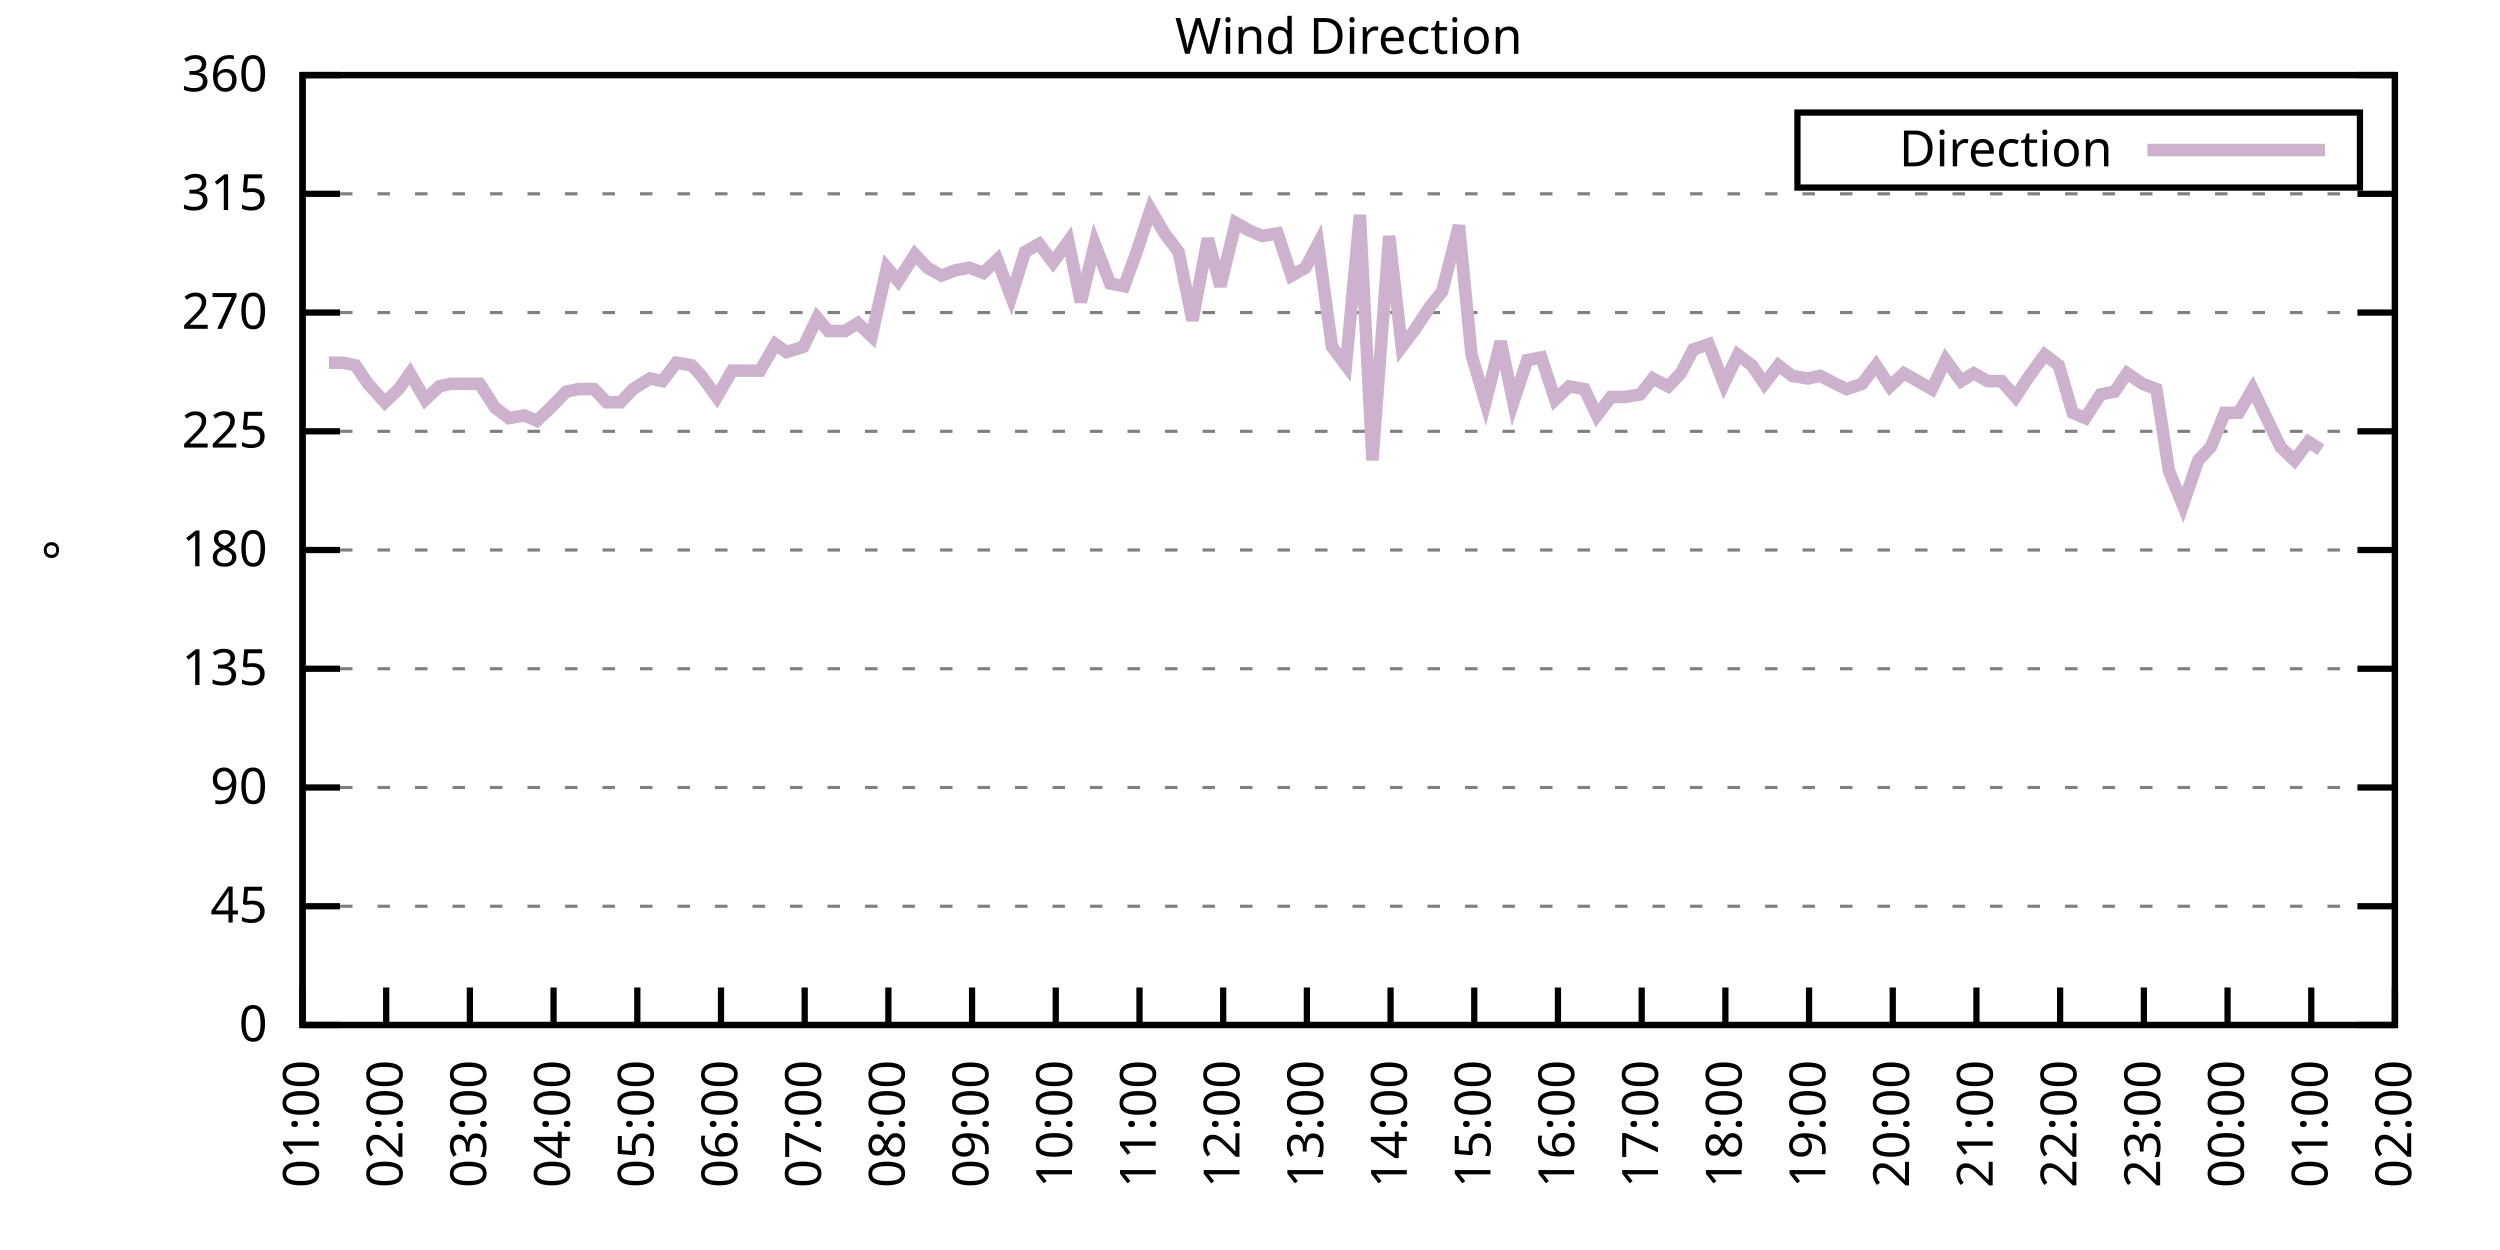
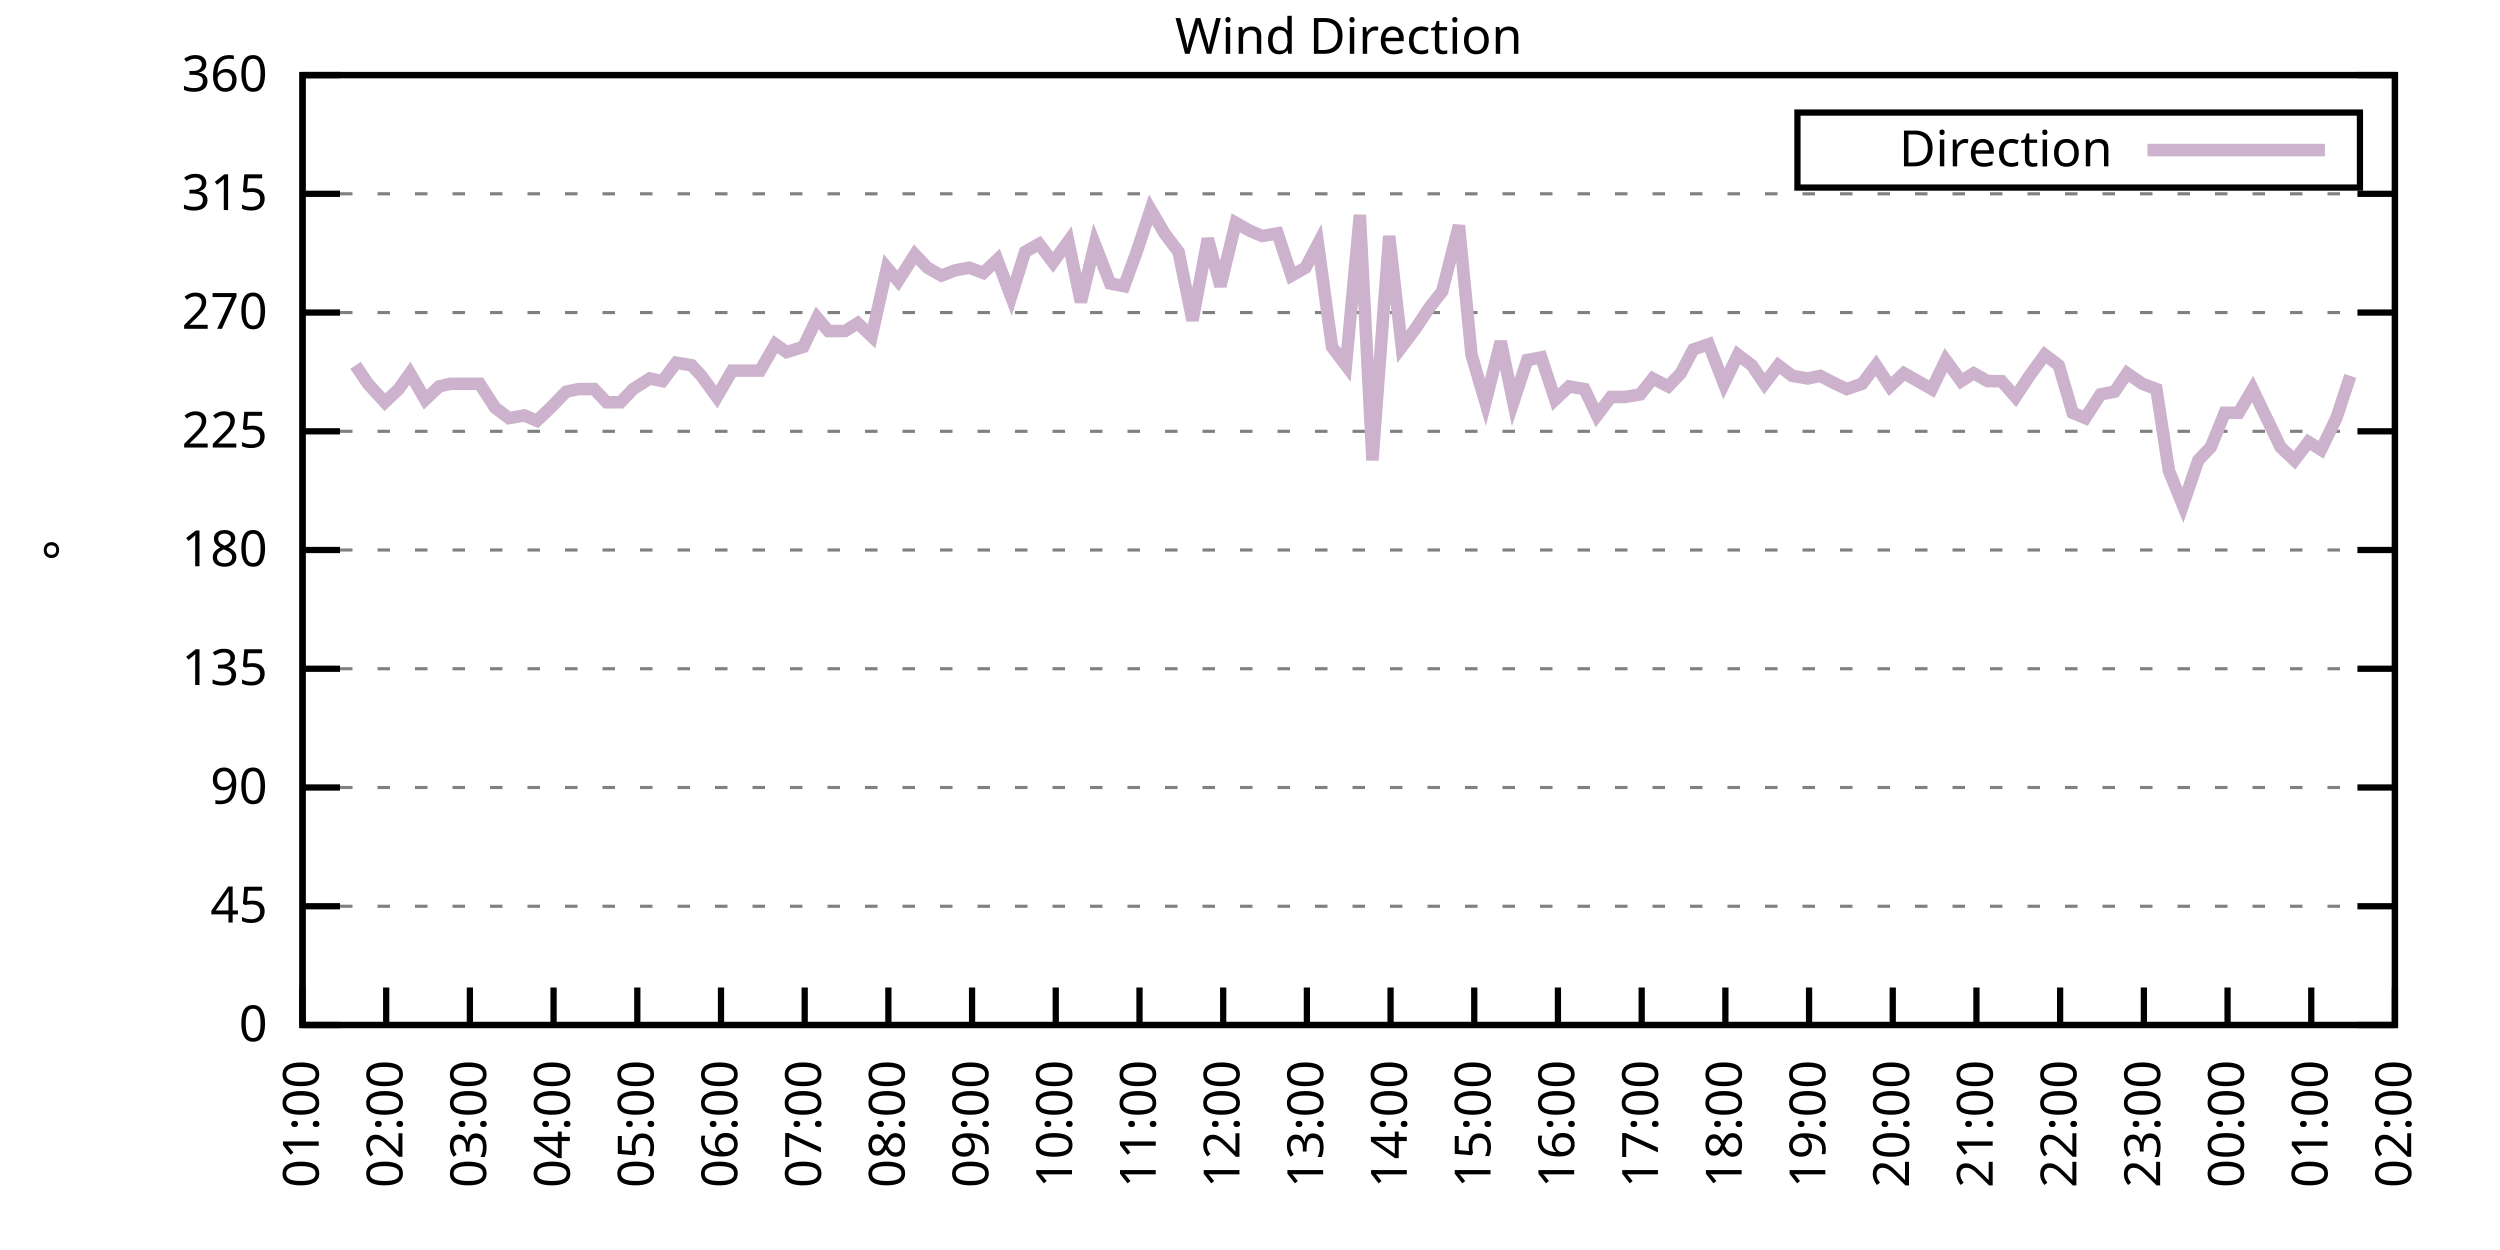
<svg xmlns="http://www.w3.org/2000/svg" xmlns:xlink="http://www.w3.org/1999/xlink" width="400" height="200" viewBox="0 0 400 200">
  <g id="gnuplot_canvas">
    <rect x="0" y="0" width="400" height="200" fill="none" />
    <defs>
      <circle id="gpDot" r="0.5" stroke-width="0.5" stroke="currentColor" />
      <path id="gpPt0" stroke-width="0.333" stroke="currentColor" d="M-1,0 h2 M0,-1 v2" />
      <path id="gpPt1" stroke-width="0.333" stroke="currentColor" d="M-1,-1 L1,1 M1,-1 L-1,1" />
      <path id="gpPt2" stroke-width="0.333" stroke="currentColor" d="M-1,0 L1,0 M0,-1 L0,1 M-1,-1 L1,1 M-1,1 L1,-1" />
      <rect id="gpPt3" stroke-width="0.333" stroke="currentColor" x="-1" y="-1" width="2" height="2" />
      <rect id="gpPt4" stroke-width="0.333" stroke="currentColor" fill="currentColor" x="-1" y="-1" width="2" height="2" />
      <circle id="gpPt5" stroke-width="0.333" stroke="currentColor" cx="0" cy="0" r="1" />
      <use xlink:href="#gpPt5" id="gpPt6" fill="currentColor" stroke="none" />
      <path id="gpPt7" stroke-width="0.333" stroke="currentColor" d="M0,-1.33 L-1.33,0.67 L1.33,0.67 z" />
      <use xlink:href="#gpPt7" id="gpPt8" fill="currentColor" stroke="none" />
      <use xlink:href="#gpPt7" id="gpPt9" stroke="currentColor" transform="rotate(180)" />
      <use xlink:href="#gpPt9" id="gpPt10" fill="currentColor" stroke="none" />
      <use xlink:href="#gpPt3" id="gpPt11" stroke="currentColor" transform="rotate(45)" />
      <use xlink:href="#gpPt11" id="gpPt12" fill="currentColor" stroke="none" />
      <path id="gpPt13" stroke-width="0.333" stroke="currentColor" d="M0,1.330 L1.265,0.411 L0.782,-1.067 L-0.782,-1.076 L-1.265,0.411 z" />
      <use xlink:href="#gpPt13" id="gpPt14" fill="currentColor" stroke="none" />
      <filter id="textbox" filterUnits="objectBoundingBox" x="0" y="0" height="1" width="1">
        <feFlood flood-color="white" flood-opacity="1" result="bgnd" />
        <feComposite in="SourceGraphic" in2="bgnd" operator="atop" />
      </filter>
      <filter id="greybox" filterUnits="objectBoundingBox" x="0" y="0" height="1" width="1">
        <feFlood flood-color="lightgrey" flood-opacity="1" result="grey" />
        <feComposite in="SourceGraphic" in2="grey" operator="atop" />
      </filter>
    </defs>
    <g fill="none" color="white" stroke="currentColor" stroke-width="1.00" stroke-linecap="butt" stroke-linejoin="miter">
</g>
    <g fill="none" color="black" stroke="currentColor" stroke-width="1.00" stroke-linecap="butt" stroke-linejoin="miter">
      <g stroke="none" shape-rendering="crispEdges">
        <polygon fill="rgb(255, 255, 255)" points="48.40,164.00 383.18,164.00 383.18,12.02 48.40,12.02 " />
      </g>
    </g>
    <g fill="none" color="black" stroke="currentColor" stroke-width="1.00" stroke-linecap="butt" stroke-linejoin="miter">
</g>
    <g fill="none" color="black" stroke="black" stroke-width="0.50" stroke-linecap="butt" stroke-linejoin="miter">
</g>
    <g fill="none" color="gray" stroke="currentColor" stroke-width="0.50" stroke-linecap="butt" stroke-linejoin="miter">
      <path stroke="gray" stroke-dasharray="2,4" class="gridline" d="M48.40,164.00 L383.19,164.00  " />
    </g>
    <g fill="none" color="gray" stroke="gray" stroke-width="1.00" stroke-linecap="butt" stroke-linejoin="miter">
</g>
    <g fill="none" color="black" stroke="currentColor" stroke-width="1.00" stroke-linecap="butt" stroke-linejoin="miter">
      <path stroke="black" d="M48.40,164.00 L54.40,164.00 M383.19,164.00 L377.19,164.00  " />
      <g transform="translate(42.80,166.60)" stroke="none" fill="black" font-family="Sans" font-size="8.00" text-anchor="end">
        <text>
          <tspan font-family="Sans"> 0</tspan>
        </text>
      </g>
    </g>
    <g fill="none" color="black" stroke="currentColor" stroke-width="1.00" stroke-linecap="butt" stroke-linejoin="miter">
</g>
    <g fill="none" color="black" stroke="black" stroke-width="0.50" stroke-linecap="butt" stroke-linejoin="miter">
</g>
    <g fill="none" color="gray" stroke="currentColor" stroke-width="0.50" stroke-linecap="butt" stroke-linejoin="miter">
      <path stroke="gray" stroke-dasharray="2,4" class="gridline" d="M48.40,145.00 L383.19,145.00  " />
    </g>
    <g fill="none" color="gray" stroke="gray" stroke-width="1.00" stroke-linecap="butt" stroke-linejoin="miter">
</g>
    <g fill="none" color="black" stroke="currentColor" stroke-width="1.00" stroke-linecap="butt" stroke-linejoin="miter">
      <path stroke="black" d="M48.40,145.00 L54.40,145.00 M383.19,145.00 L377.19,145.00  " />
      <g transform="translate(42.80,147.60)" stroke="none" fill="black" font-family="Sans" font-size="8.00" text-anchor="end">
        <text>
          <tspan font-family="Sans"> 45</tspan>
        </text>
      </g>
    </g>
    <g fill="none" color="black" stroke="currentColor" stroke-width="1.00" stroke-linecap="butt" stroke-linejoin="miter">
</g>
    <g fill="none" color="black" stroke="black" stroke-width="0.50" stroke-linecap="butt" stroke-linejoin="miter">
</g>
    <g fill="none" color="gray" stroke="currentColor" stroke-width="0.50" stroke-linecap="butt" stroke-linejoin="miter">
      <path stroke="gray" stroke-dasharray="2,4" class="gridline" d="M48.40,126.00 L383.19,126.00  " />
    </g>
    <g fill="none" color="gray" stroke="gray" stroke-width="1.00" stroke-linecap="butt" stroke-linejoin="miter">
</g>
    <g fill="none" color="black" stroke="currentColor" stroke-width="1.00" stroke-linecap="butt" stroke-linejoin="miter">
      <path stroke="black" d="M48.40,126.00 L54.40,126.00 M383.19,126.00 L377.19,126.00  " />
      <g transform="translate(42.80,128.60)" stroke="none" fill="black" font-family="Sans" font-size="8.00" text-anchor="end">
        <text>
          <tspan font-family="Sans"> 90</tspan>
        </text>
      </g>
    </g>
    <g fill="none" color="black" stroke="currentColor" stroke-width="1.00" stroke-linecap="butt" stroke-linejoin="miter">
</g>
    <g fill="none" color="black" stroke="black" stroke-width="0.50" stroke-linecap="butt" stroke-linejoin="miter">
</g>
    <g fill="none" color="gray" stroke="currentColor" stroke-width="0.50" stroke-linecap="butt" stroke-linejoin="miter">
      <path stroke="gray" stroke-dasharray="2,4" class="gridline" d="M48.40,107.00 L383.19,107.00  " />
    </g>
    <g fill="none" color="gray" stroke="gray" stroke-width="1.00" stroke-linecap="butt" stroke-linejoin="miter">
</g>
    <g fill="none" color="black" stroke="currentColor" stroke-width="1.00" stroke-linecap="butt" stroke-linejoin="miter">
      <path stroke="black" d="M48.40,107.00 L54.40,107.00 M383.19,107.00 L377.19,107.00  " />
      <g transform="translate(42.80,109.60)" stroke="none" fill="black" font-family="Sans" font-size="8.00" text-anchor="end">
        <text>
          <tspan font-family="Sans"> 135</tspan>
        </text>
      </g>
    </g>
    <g fill="none" color="black" stroke="currentColor" stroke-width="1.00" stroke-linecap="butt" stroke-linejoin="miter">
</g>
    <g fill="none" color="black" stroke="black" stroke-width="0.50" stroke-linecap="butt" stroke-linejoin="miter">
</g>
    <g fill="none" color="gray" stroke="currentColor" stroke-width="0.50" stroke-linecap="butt" stroke-linejoin="miter">
      <path stroke="gray" stroke-dasharray="2,4" class="gridline" d="M48.40,88.00 L383.19,88.00  " />
    </g>
    <g fill="none" color="gray" stroke="gray" stroke-width="1.00" stroke-linecap="butt" stroke-linejoin="miter">
</g>
    <g fill="none" color="black" stroke="currentColor" stroke-width="1.00" stroke-linecap="butt" stroke-linejoin="miter">
      <path stroke="black" d="M48.40,88.00 L54.40,88.00 M383.19,88.00 L377.19,88.00  " />
      <g transform="translate(42.80,90.60)" stroke="none" fill="black" font-family="Sans" font-size="8.00" text-anchor="end">
        <text>
          <tspan font-family="Sans"> 180</tspan>
        </text>
      </g>
    </g>
    <g fill="none" color="black" stroke="currentColor" stroke-width="1.00" stroke-linecap="butt" stroke-linejoin="miter">
</g>
    <g fill="none" color="black" stroke="black" stroke-width="0.50" stroke-linecap="butt" stroke-linejoin="miter">
</g>
    <g fill="none" color="gray" stroke="currentColor" stroke-width="0.50" stroke-linecap="butt" stroke-linejoin="miter">
      <path stroke="gray" stroke-dasharray="2,4" class="gridline" d="M48.40,69.01 L383.19,69.01  " />
    </g>
    <g fill="none" color="gray" stroke="gray" stroke-width="1.00" stroke-linecap="butt" stroke-linejoin="miter">
</g>
    <g fill="none" color="black" stroke="currentColor" stroke-width="1.00" stroke-linecap="butt" stroke-linejoin="miter">
      <path stroke="black" d="M48.40,69.01 L54.40,69.01 M383.19,69.01 L377.19,69.01  " />
      <g transform="translate(42.80,71.61)" stroke="none" fill="black" font-family="Sans" font-size="8.00" text-anchor="end">
        <text>
          <tspan font-family="Sans"> 225</tspan>
        </text>
      </g>
    </g>
    <g fill="none" color="black" stroke="currentColor" stroke-width="1.00" stroke-linecap="butt" stroke-linejoin="miter">
</g>
    <g fill="none" color="black" stroke="black" stroke-width="0.50" stroke-linecap="butt" stroke-linejoin="miter">
</g>
    <g fill="none" color="gray" stroke="currentColor" stroke-width="0.50" stroke-linecap="butt" stroke-linejoin="miter">
      <path stroke="gray" stroke-dasharray="2,4" class="gridline" d="M48.40,50.01 L383.19,50.01  " />
    </g>
    <g fill="none" color="gray" stroke="gray" stroke-width="1.00" stroke-linecap="butt" stroke-linejoin="miter">
</g>
    <g fill="none" color="black" stroke="currentColor" stroke-width="1.00" stroke-linecap="butt" stroke-linejoin="miter">
      <path stroke="black" d="M48.40,50.01 L54.40,50.01 M383.19,50.01 L377.19,50.01  " />
      <g transform="translate(42.80,52.61)" stroke="none" fill="black" font-family="Sans" font-size="8.00" text-anchor="end">
        <text>
          <tspan font-family="Sans"> 270</tspan>
        </text>
      </g>
    </g>
    <g fill="none" color="black" stroke="currentColor" stroke-width="1.00" stroke-linecap="butt" stroke-linejoin="miter">
</g>
    <g fill="none" color="black" stroke="black" stroke-width="0.50" stroke-linecap="butt" stroke-linejoin="miter">
</g>
    <g fill="none" color="gray" stroke="currentColor" stroke-width="0.50" stroke-linecap="butt" stroke-linejoin="miter">
      <path stroke="gray" stroke-dasharray="2,4" class="gridline" d="M48.40,31.01 L383.19,31.01  " />
    </g>
    <g fill="none" color="gray" stroke="gray" stroke-width="1.00" stroke-linecap="butt" stroke-linejoin="miter">
</g>
    <g fill="none" color="black" stroke="currentColor" stroke-width="1.00" stroke-linecap="butt" stroke-linejoin="miter">
      <path stroke="black" d="M48.40,31.01 L54.40,31.01 M383.19,31.01 L377.19,31.01  " />
      <g transform="translate(42.80,33.61)" stroke="none" fill="black" font-family="Sans" font-size="8.00" text-anchor="end">
        <text>
          <tspan font-family="Sans"> 315</tspan>
        </text>
      </g>
    </g>
    <g fill="none" color="black" stroke="currentColor" stroke-width="1.00" stroke-linecap="butt" stroke-linejoin="miter">
</g>
    <g fill="none" color="black" stroke="black" stroke-width="0.50" stroke-linecap="butt" stroke-linejoin="miter">
</g>
    <g fill="none" color="gray" stroke="currentColor" stroke-width="0.50" stroke-linecap="butt" stroke-linejoin="miter">
      <path stroke="gray" stroke-dasharray="2,4" class="gridline" d="M48.40,12.01 L383.19,12.01  " />
    </g>
    <g fill="none" color="gray" stroke="gray" stroke-width="1.00" stroke-linecap="butt" stroke-linejoin="miter">
</g>
    <g fill="none" color="black" stroke="currentColor" stroke-width="1.00" stroke-linecap="butt" stroke-linejoin="miter">
      <path stroke="black" d="M48.40,12.01 L54.40,12.01 M383.19,12.01 L377.19,12.01  " />
      <g transform="translate(42.80,14.61)" stroke="none" fill="black" font-family="Sans" font-size="8.00" text-anchor="end">
        <text>
          <tspan font-family="Sans"> 360</tspan>
        </text>
      </g>
    </g>
    <g fill="none" color="black" stroke="currentColor" stroke-width="1.00" stroke-linecap="butt" stroke-linejoin="miter">
      <path stroke="black" d="M48.40,164.00 L48.40,158.00  " />
      <g transform="translate(51.00,169.60) rotate(270.00)" stroke="none" fill="black" font-family="Sans" font-size="8.00" text-anchor="end">
        <text>
          <tspan font-family="Sans">01:00</tspan>
        </text>
      </g>
    </g>
    <g fill="none" color="black" stroke="currentColor" stroke-width="1.00" stroke-linecap="butt" stroke-linejoin="miter">
      <path stroke="black" d="M61.79,164.00 L61.79,158.00  " />
      <g transform="translate(64.39,169.60) rotate(270.00)" stroke="none" fill="black" font-family="Sans" font-size="8.00" text-anchor="end">
        <text>
          <tspan font-family="Sans">02:00</tspan>
        </text>
      </g>
    </g>
    <g fill="none" color="black" stroke="currentColor" stroke-width="1.00" stroke-linecap="butt" stroke-linejoin="miter">
      <path stroke="black" d="M75.18,164.00 L75.18,158.00  " />
      <g transform="translate(77.78,169.60) rotate(270.00)" stroke="none" fill="black" font-family="Sans" font-size="8.00" text-anchor="end">
        <text>
          <tspan font-family="Sans">03:00</tspan>
        </text>
      </g>
    </g>
    <g fill="none" color="black" stroke="currentColor" stroke-width="1.00" stroke-linecap="butt" stroke-linejoin="miter">
      <path stroke="black" d="M88.57,164.00 L88.57,158.00  " />
      <g transform="translate(91.17,169.60) rotate(270.00)" stroke="none" fill="black" font-family="Sans" font-size="8.00" text-anchor="end">
        <text>
          <tspan font-family="Sans">04:00</tspan>
        </text>
      </g>
    </g>
    <g fill="none" color="black" stroke="currentColor" stroke-width="1.00" stroke-linecap="butt" stroke-linejoin="miter">
      <path stroke="black" d="M101.97,164.00 L101.97,158.00  " />
      <g transform="translate(104.57,169.60) rotate(270.00)" stroke="none" fill="black" font-family="Sans" font-size="8.00" text-anchor="end">
        <text>
          <tspan font-family="Sans">05:00</tspan>
        </text>
      </g>
    </g>
    <g fill="none" color="black" stroke="currentColor" stroke-width="1.00" stroke-linecap="butt" stroke-linejoin="miter">
      <path stroke="black" d="M115.36,164.00 L115.36,158.00  " />
      <g transform="translate(117.96,169.60) rotate(270.00)" stroke="none" fill="black" font-family="Sans" font-size="8.00" text-anchor="end">
        <text>
          <tspan font-family="Sans">06:00</tspan>
        </text>
      </g>
    </g>
    <g fill="none" color="black" stroke="currentColor" stroke-width="1.00" stroke-linecap="butt" stroke-linejoin="miter">
      <path stroke="black" d="M128.75,164.00 L128.75,158.00  " />
      <g transform="translate(131.35,169.60) rotate(270.00)" stroke="none" fill="black" font-family="Sans" font-size="8.00" text-anchor="end">
        <text>
          <tspan font-family="Sans">07:00</tspan>
        </text>
      </g>
    </g>
    <g fill="none" color="black" stroke="currentColor" stroke-width="1.00" stroke-linecap="butt" stroke-linejoin="miter">
      <path stroke="black" d="M142.14,164.00 L142.14,158.00  " />
      <g transform="translate(144.74,169.60) rotate(270.00)" stroke="none" fill="black" font-family="Sans" font-size="8.00" text-anchor="end">
        <text>
          <tspan font-family="Sans">08:00</tspan>
        </text>
      </g>
    </g>
    <g fill="none" color="black" stroke="currentColor" stroke-width="1.00" stroke-linecap="butt" stroke-linejoin="miter">
      <path stroke="black" d="M155.53,164.00 L155.53,158.00  " />
      <g transform="translate(158.13,169.60) rotate(270.00)" stroke="none" fill="black" font-family="Sans" font-size="8.00" text-anchor="end">
        <text>
          <tspan font-family="Sans">09:00</tspan>
        </text>
      </g>
    </g>
    <g fill="none" color="black" stroke="currentColor" stroke-width="1.00" stroke-linecap="butt" stroke-linejoin="miter">
      <path stroke="black" d="M168.92,164.00 L168.92,158.00  " />
      <g transform="translate(171.52,169.60) rotate(270.00)" stroke="none" fill="black" font-family="Sans" font-size="8.00" text-anchor="end">
        <text>
          <tspan font-family="Sans">10:00</tspan>
        </text>
      </g>
    </g>
    <g fill="none" color="black" stroke="currentColor" stroke-width="1.00" stroke-linecap="butt" stroke-linejoin="miter">
      <path stroke="black" d="M182.32,164.00 L182.32,158.00  " />
      <g transform="translate(184.92,169.60) rotate(270.00)" stroke="none" fill="black" font-family="Sans" font-size="8.00" text-anchor="end">
        <text>
          <tspan font-family="Sans">11:00</tspan>
        </text>
      </g>
    </g>
    <g fill="none" color="black" stroke="currentColor" stroke-width="1.00" stroke-linecap="butt" stroke-linejoin="miter">
      <path stroke="black" d="M195.71,164.00 L195.71,158.00  " />
      <g transform="translate(198.31,169.60) rotate(270.00)" stroke="none" fill="black" font-family="Sans" font-size="8.00" text-anchor="end">
        <text>
          <tspan font-family="Sans">12:00</tspan>
        </text>
      </g>
    </g>
    <g fill="none" color="black" stroke="currentColor" stroke-width="1.00" stroke-linecap="butt" stroke-linejoin="miter">
      <path stroke="black" d="M209.10,164.00 L209.10,158.00  " />
      <g transform="translate(211.70,169.60) rotate(270.00)" stroke="none" fill="black" font-family="Sans" font-size="8.00" text-anchor="end">
        <text>
          <tspan font-family="Sans">13:00</tspan>
        </text>
      </g>
    </g>
    <g fill="none" color="black" stroke="currentColor" stroke-width="1.00" stroke-linecap="butt" stroke-linejoin="miter">
      <path stroke="black" d="M222.49,164.00 L222.49,158.00  " />
      <g transform="translate(225.09,169.60) rotate(270.00)" stroke="none" fill="black" font-family="Sans" font-size="8.00" text-anchor="end">
        <text>
          <tspan font-family="Sans">14:00</tspan>
        </text>
      </g>
    </g>
    <g fill="none" color="black" stroke="currentColor" stroke-width="1.00" stroke-linecap="butt" stroke-linejoin="miter">
      <path stroke="black" d="M235.88,164.00 L235.88,158.00  " />
      <g transform="translate(238.48,169.60) rotate(270.00)" stroke="none" fill="black" font-family="Sans" font-size="8.00" text-anchor="end">
        <text>
          <tspan font-family="Sans">15:00</tspan>
        </text>
      </g>
    </g>
    <g fill="none" color="black" stroke="currentColor" stroke-width="1.00" stroke-linecap="butt" stroke-linejoin="miter">
      <path stroke="black" d="M249.27,164.00 L249.27,158.00  " />
      <g transform="translate(251.87,169.60) rotate(270.00)" stroke="none" fill="black" font-family="Sans" font-size="8.00" text-anchor="end">
        <text>
          <tspan font-family="Sans">16:00</tspan>
        </text>
      </g>
    </g>
    <g fill="none" color="black" stroke="currentColor" stroke-width="1.00" stroke-linecap="butt" stroke-linejoin="miter">
      <path stroke="black" d="M262.67,164.00 L262.67,158.00  " />
      <g transform="translate(265.27,169.60) rotate(270.00)" stroke="none" fill="black" font-family="Sans" font-size="8.00" text-anchor="end">
        <text>
          <tspan font-family="Sans">17:00</tspan>
        </text>
      </g>
    </g>
    <g fill="none" color="black" stroke="currentColor" stroke-width="1.00" stroke-linecap="butt" stroke-linejoin="miter">
      <path stroke="black" d="M276.06,164.00 L276.06,158.00  " />
      <g transform="translate(278.66,169.60) rotate(270.00)" stroke="none" fill="black" font-family="Sans" font-size="8.00" text-anchor="end">
        <text>
          <tspan font-family="Sans">18:00</tspan>
        </text>
      </g>
    </g>
    <g fill="none" color="black" stroke="currentColor" stroke-width="1.00" stroke-linecap="butt" stroke-linejoin="miter">
      <path stroke="black" d="M289.45,164.00 L289.45,158.00  " />
      <g transform="translate(292.05,169.60) rotate(270.00)" stroke="none" fill="black" font-family="Sans" font-size="8.00" text-anchor="end">
        <text>
          <tspan font-family="Sans">19:00</tspan>
        </text>
      </g>
    </g>
    <g fill="none" color="black" stroke="currentColor" stroke-width="1.00" stroke-linecap="butt" stroke-linejoin="miter">
      <path stroke="black" d="M302.84,164.00 L302.84,158.00  " />
      <g transform="translate(305.44,169.60) rotate(270.00)" stroke="none" fill="black" font-family="Sans" font-size="8.00" text-anchor="end">
        <text>
          <tspan font-family="Sans">20:00</tspan>
        </text>
      </g>
    </g>
    <g fill="none" color="black" stroke="currentColor" stroke-width="1.00" stroke-linecap="butt" stroke-linejoin="miter">
      <path stroke="black" d="M316.23,164.00 L316.23,158.00  " />
      <g transform="translate(318.83,169.60) rotate(270.00)" stroke="none" fill="black" font-family="Sans" font-size="8.00" text-anchor="end">
        <text>
          <tspan font-family="Sans">21:00</tspan>
        </text>
      </g>
    </g>
    <g fill="none" color="black" stroke="currentColor" stroke-width="1.00" stroke-linecap="butt" stroke-linejoin="miter">
      <path stroke="black" d="M329.62,164.00 L329.62,158.00  " />
      <g transform="translate(332.22,169.60) rotate(270.00)" stroke="none" fill="black" font-family="Sans" font-size="8.00" text-anchor="end">
        <text>
          <tspan font-family="Sans">22:00</tspan>
        </text>
      </g>
    </g>
    <g fill="none" color="black" stroke="currentColor" stroke-width="1.00" stroke-linecap="butt" stroke-linejoin="miter">
      <path stroke="black" d="M343.02,164.00 L343.02,158.00  " />
      <g transform="translate(345.62,169.60) rotate(270.00)" stroke="none" fill="black" font-family="Sans" font-size="8.00" text-anchor="end">
        <text>
          <tspan font-family="Sans">23:00</tspan>
        </text>
      </g>
    </g>
    <g fill="none" color="black" stroke="currentColor" stroke-width="1.00" stroke-linecap="butt" stroke-linejoin="miter">
      <path stroke="black" d="M356.41,164.00 L356.41,158.00  " />
      <g transform="translate(359.01,169.60) rotate(270.00)" stroke="none" fill="black" font-family="Sans" font-size="8.00" text-anchor="end">
        <text>
          <tspan font-family="Sans">00:00</tspan>
        </text>
      </g>
    </g>
    <g fill="none" color="black" stroke="currentColor" stroke-width="1.00" stroke-linecap="butt" stroke-linejoin="miter">
      <path stroke="black" d="M369.80,164.00 L369.80,158.00  " />
      <g transform="translate(372.40,169.60) rotate(270.00)" stroke="none" fill="black" font-family="Sans" font-size="8.00" text-anchor="end">
        <text>
          <tspan font-family="Sans">01:00</tspan>
        </text>
      </g>
    </g>
    <g fill="none" color="black" stroke="currentColor" stroke-width="1.00" stroke-linecap="butt" stroke-linejoin="miter">
      <path stroke="black" d="M383.19,164.00 L383.19,158.00  " />
      <g transform="translate(385.79,169.60) rotate(270.00)" stroke="none" fill="black" font-family="Sans" font-size="8.00" text-anchor="end">
        <text>
          <tspan font-family="Sans">02:00</tspan>
        </text>
      </g>
    </g>
    <g fill="none" color="black" stroke="currentColor" stroke-width="1.00" stroke-linecap="butt" stroke-linejoin="miter">
</g>
    <g fill="none" color="black" stroke="currentColor" stroke-width="1.00" stroke-linecap="butt" stroke-linejoin="miter">
      <path stroke="black" d="M48.40,12.01 L48.40,164.00 L383.19,164.00 L383.19,12.01 L48.40,12.01 Z  " />
    </g>
    <g fill="none" color="black" stroke="currentColor" stroke-width="1.00" stroke-linecap="butt" stroke-linejoin="miter">
</g>
    <g fill="none" color="black" stroke="currentColor" stroke-width="1.00" stroke-linecap="butt" stroke-linejoin="miter">
      <path stroke="black" d="M287.59,30.01 L287.59,18.01 L377.59,18.01 L377.59,30.01 L287.59,30.01 Z  " />
    </g>
    <g id="Wind_direction_plot_1">
      <g fill="none" color="white" stroke="black" stroke-width="2.00" stroke-linecap="butt" stroke-linejoin="miter">
</g>
      <g fill="none" color="black" stroke="currentColor" stroke-width="2.00" stroke-linecap="butt" stroke-linejoin="miter">
        <g transform="translate(337.99,26.61)" stroke="none" fill="black" font-family="Sans" font-size="8.00" text-anchor="end">
          <text>
            <tspan font-family="Sans">Direction</tspan>
          </text>
        </g>
      </g>
      <g fill="none" color="black" stroke="currentColor" stroke-width="2.00" stroke-linecap="butt" stroke-linejoin="miter">
-         <path stroke="rgb(204, 178, 204)" d="M343.59,24.01 L371.99,24.01 M52.64,58.03 L54.87,58.03 L56.88,58.45 L58.89,61.41 L61.57,64.36 L63.80,62.25   L65.59,59.72 L68.04,63.94 L70.27,61.83 L72.06,61.41 L74.96,61.41 L76.75,61.41 L79.20,65.21 L81.43,66.90   L83.89,66.47 L85.90,67.32 L88.13,65.21 L90.58,62.67 L92.59,62.25 L95.05,62.25 L97.06,64.36 L99.29,64.36   L101.30,62.25 L103.98,60.56 L105.98,60.98 L108.22,58.03 L110.67,58.45 L112.23,60.14 L114.69,63.52 L117.14,59.30   L119.38,59.30 L121.61,59.30 L124.06,55.07 L125.85,56.34 L128.53,55.50 L130.76,50.85 L132.54,52.96 L135.22,52.96   L137.23,51.70 L139.46,53.81 L141.92,42.83 L143.70,44.94 L146.38,40.72 L148.39,42.83 L150.62,44.10 L152.85,43.25   L155.09,42.83 L157.32,43.67 L159.55,41.56 L161.78,47.47 L164.01,40.30 L166.25,39.03 L168.48,41.99 L170.93,38.61   L172.94,48.32 L175.17,39.03 L177.63,45.36 L179.86,45.79 L181.87,40.30 L184.10,33.54 L186.33,37.34 L188.57,40.30   L190.80,51.27 L193.25,38.19 L195.26,45.79 L197.72,35.65 L199.95,36.92 L201.96,37.76 L204.41,37.34 L206.64,44.10   L208.88,42.83 L210.88,39.03 L213.12,55.50 L215.35,58.45 L217.58,34.39 L219.59,73.65 L222.27,37.76 L224.28,55.50   L226.51,52.54 L228.74,49.16 L230.75,46.63 L233.43,36.08 L235.44,56.76 L237.67,64.36 L240.12,54.65 L242.13,64.36   L244.36,57.61 L246.60,57.18 L248.83,63.94 L251.06,61.83 L253.51,62.25 L255.52,66.47 L257.76,63.52 L259.99,63.52   L262.44,63.10 L264.45,60.56 L266.91,61.83 L268.92,59.72 L270.92,55.92 L273.38,55.07 L275.83,61.41 L278.07,56.76   L280.30,58.45 L282.31,61.41 L284.54,58.45 L286.77,60.14 L289.23,60.56 L291.23,60.14 L293.69,61.41 L295.48,62.25   L297.93,61.41 L300.16,58.45 L302.39,61.83 L304.63,59.72 L306.86,60.98 L309.09,62.25 L311.32,57.61 L313.78,60.98   L315.79,59.72 L318.02,60.98 L320.25,60.98 L322.48,63.52 L324.71,60.14 L327.17,56.76 L329.40,58.45 L331.63,66.05   L333.64,66.90 L336.10,63.10 L338.33,62.67 L340.34,59.72 L342.79,61.41 L345.02,62.25 L347.03,75.34 L349.26,80.83   L351.72,73.65 L353.73,71.54 L355.96,66.05 L358.19,66.05 L360.42,62.25 L362.66,66.90 L364.89,71.54 L367.12,73.65   L369.35,70.70 L371.36,71.96  " />
+         <path stroke="rgb(204, 178, 204)" d="M343.59,24.01 L371.99,24.01 M56.88,58.45 L58.89,61.41 L61.57,64.36 L63.80,62.25 L65.59,59.72 L68.04,63.94   L70.27,61.83 L72.06,61.41 L74.96,61.41 L76.75,61.41 L79.20,65.21 L81.43,66.90 L83.89,66.47 L85.90,67.32   L88.13,65.21 L90.58,62.67 L92.59,62.25 L95.05,62.25 L97.06,64.36 L99.29,64.36 L101.30,62.25 L103.98,60.56   L105.98,60.98 L108.22,58.03 L110.67,58.45 L112.23,60.14 L114.69,63.52 L117.14,59.30 L119.38,59.30 L121.61,59.30   L124.06,55.07 L125.85,56.34 L128.53,55.50 L130.76,50.85 L132.54,52.96 L135.22,52.96 L137.23,51.70 L139.46,53.81   L141.92,42.83 L143.70,44.94 L146.38,40.72 L148.39,42.83 L150.62,44.10 L152.85,43.25 L155.09,42.83 L157.32,43.67   L159.55,41.56 L161.78,47.47 L164.01,40.30 L166.25,39.03 L168.48,41.99 L170.93,38.61 L172.94,48.32 L175.17,39.03   L177.63,45.36 L179.86,45.79 L181.87,40.30 L184.10,33.54 L186.33,37.34 L188.57,40.30 L190.80,51.27 L193.25,38.19   L195.26,45.79 L197.72,35.65 L199.95,36.92 L201.96,37.76 L204.41,37.34 L206.64,44.10 L208.88,42.83 L210.88,39.03   L213.12,55.50 L215.35,58.45 L217.58,34.39 L219.59,73.65 L222.27,37.76 L224.28,55.50 L226.51,52.54 L228.74,49.16   L230.75,46.63 L233.43,36.08 L235.44,56.76 L237.67,64.36 L240.12,54.65 L242.13,64.36 L244.36,57.61 L246.60,57.18   L248.83,63.94 L251.06,61.83 L253.51,62.25 L255.52,66.47 L257.76,63.52 L259.99,63.52 L262.44,63.10 L264.45,60.56   L266.91,61.83 L268.92,59.72 L270.92,55.92 L273.38,55.07 L275.83,61.41 L278.07,56.76 L280.30,58.45 L282.31,61.41   L284.54,58.45 L286.77,60.14 L289.23,60.56 L291.23,60.14 L293.69,61.41 L295.48,62.25 L297.93,61.41 L300.16,58.45   L302.39,61.83 L304.63,59.72 L306.86,60.98 L309.09,62.25 L311.32,57.61 L313.78,60.98 L315.79,59.72 L318.02,60.98   L320.25,60.98 L322.48,63.52 L324.71,60.14 L327.17,56.76 L329.40,58.45 L331.63,66.05 L333.64,66.90 L336.10,63.10   L338.33,62.67 L340.34,59.72 L342.79,61.41 L345.02,62.25 L347.03,75.34 L349.26,80.83 L351.72,73.65 L353.73,71.54   L355.96,66.05 L358.19,66.05 L360.42,62.25 L362.66,66.90 L364.89,71.54 L367.12,73.65 L369.35,70.70 L371.36,71.96   L373.82,66.90 L376.05,60.14  " />
      </g>
    </g>
    <g fill="none" color="black" stroke="currentColor" stroke-width="2.00" stroke-linecap="butt" stroke-linejoin="miter">
</g>
    <g fill="none" color="black" stroke="black" stroke-width="1.00" stroke-linecap="butt" stroke-linejoin="miter">
</g>
    <g fill="none" color="black" stroke="currentColor" stroke-width="1.00" stroke-linecap="butt" stroke-linejoin="miter">
      <path stroke="black" d="M48.40,12.01 L48.40,164.00 L383.19,164.00 L383.19,12.01 L48.40,12.01 Z  " />
      <g transform="translate(12.80,88.01) rotate(270.00)" stroke="none" fill="black" font-family="Sans" font-size="8.00" text-anchor="middle">
        <text>
          <tspan font-family="Sans">°</tspan>
        </text>
      </g>
    </g>
    <g fill="none" color="black" stroke="currentColor" stroke-width="1.00" stroke-linecap="butt" stroke-linejoin="miter">
</g>
    <g fill="none" color="black" stroke="currentColor" stroke-width="1.00" stroke-linecap="butt" stroke-linejoin="miter">
      <g transform="translate(215.79,8.61)" stroke="none" fill="black" font-family="Sans" font-size="8.00" text-anchor="middle">
        <text>
          <tspan font-family="Sans">Wind Direction</tspan>
        </text>
      </g>
    </g>
    <g fill="none" color="black" stroke="currentColor" stroke-width="1.00" stroke-linecap="butt" stroke-linejoin="miter">
</g>
  </g>
</svg>
